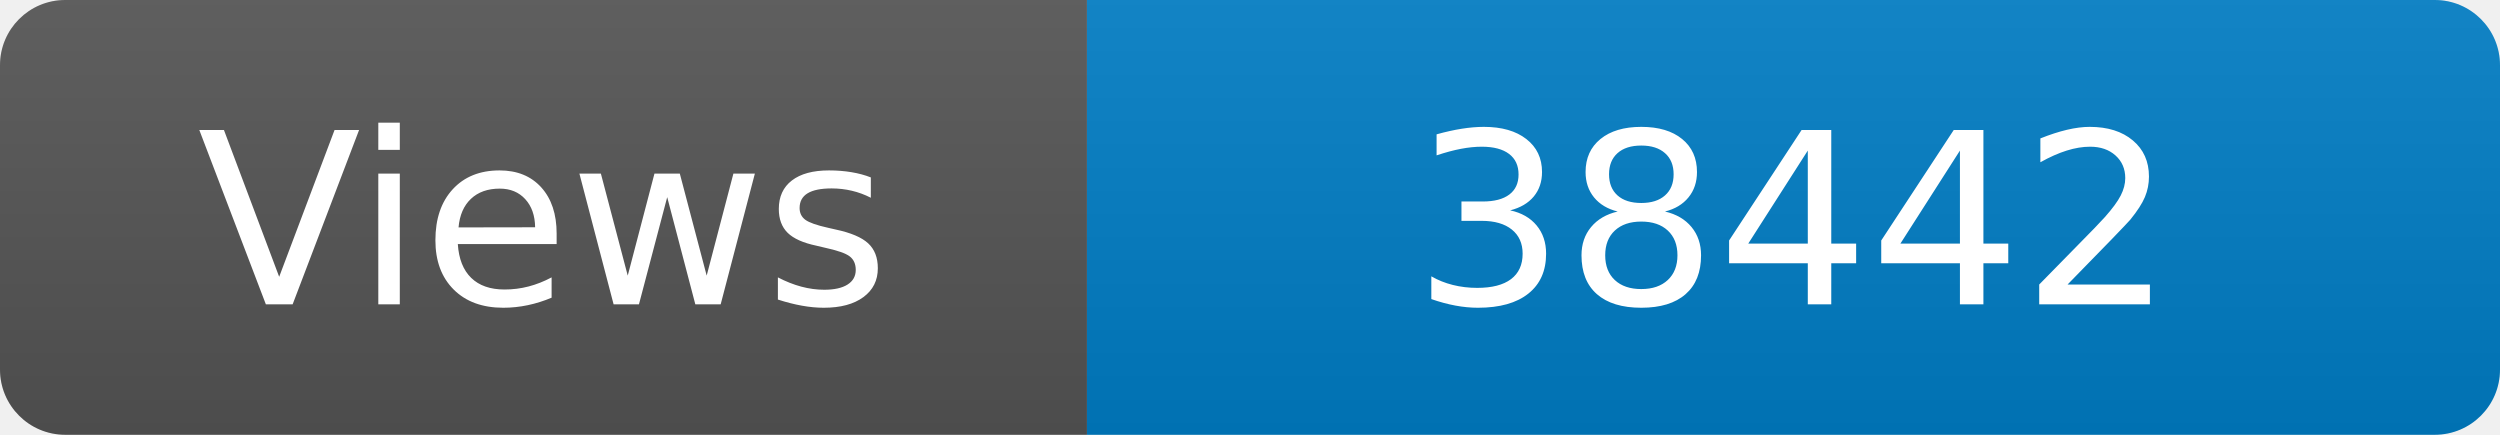
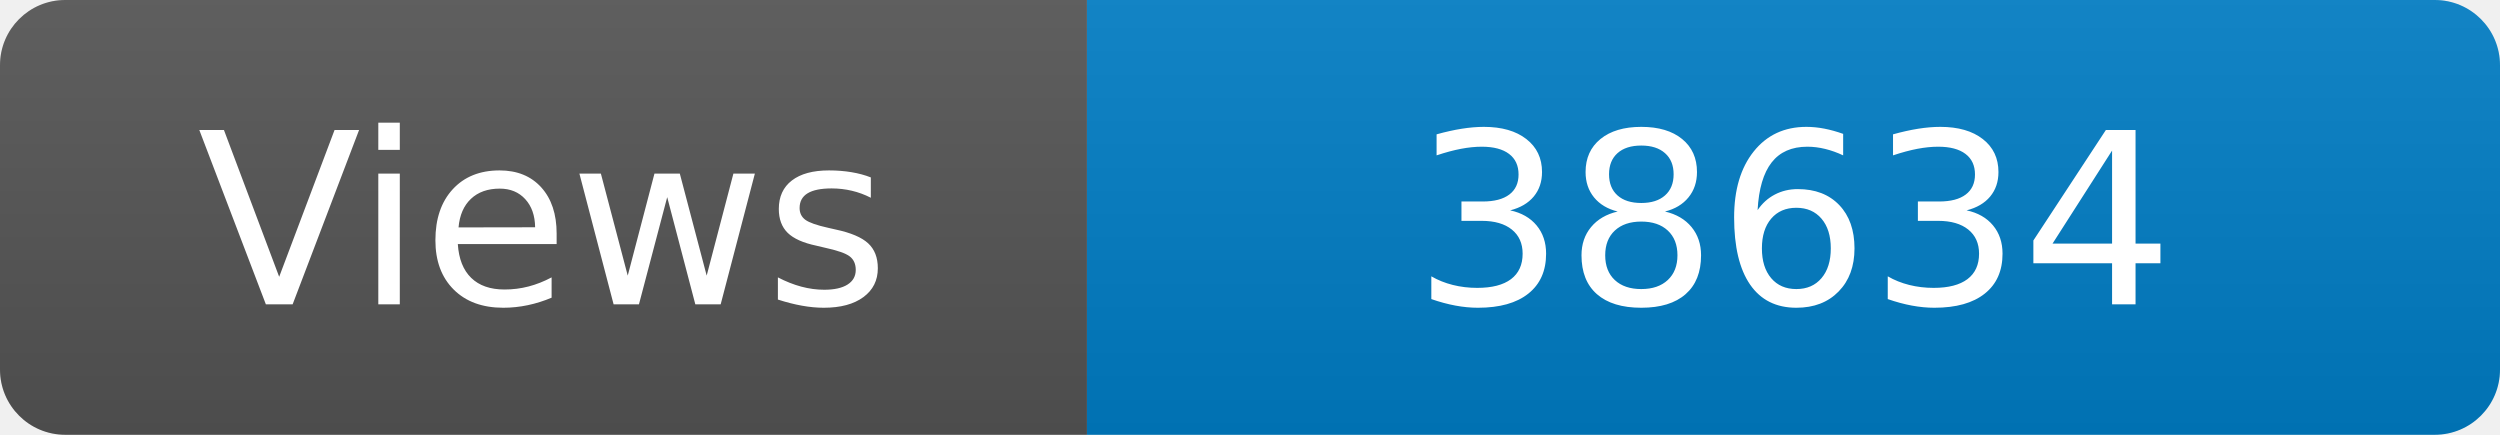
<svg xmlns="http://www.w3.org/2000/svg" width="115" height="20" role="img" aria-label="Maintained?: yes">
  <linearGradient id="s" x2="0" y2="100%">
    <stop offset="0" stop-color="#bbb" stop-opacity=".1" />
    <stop offset="1" stop-opacity=".1" />
  </linearGradient>
  <clipPath id="r">
    <rect width="115" height="20" rx="3" fill="#fff" />
  </clipPath>
  <g clip-path="url(#r)">
    <rect width="50" height="20" fill="#555" />
    <rect x="50" width="160" height="20" fill="#007ec6" />
    <rect width="115" height="20" fill="url(#s)" />
  </g>
  <g fill="#fff" text-anchor="middle" font-family="Verdana,Geneva,DejaVu Sans,sans-serif" font-size="110">
    <text x="250" y="140" transform="scale(.1)" fill="#fff">Views</text>
-     <text x="825" y="140" transform="scale(.1)" fill="#fff">38442</text>
+     <text x="825" y="140" transform="scale(.1)" fill="#fff">38634</text>
  </g>
</svg>
